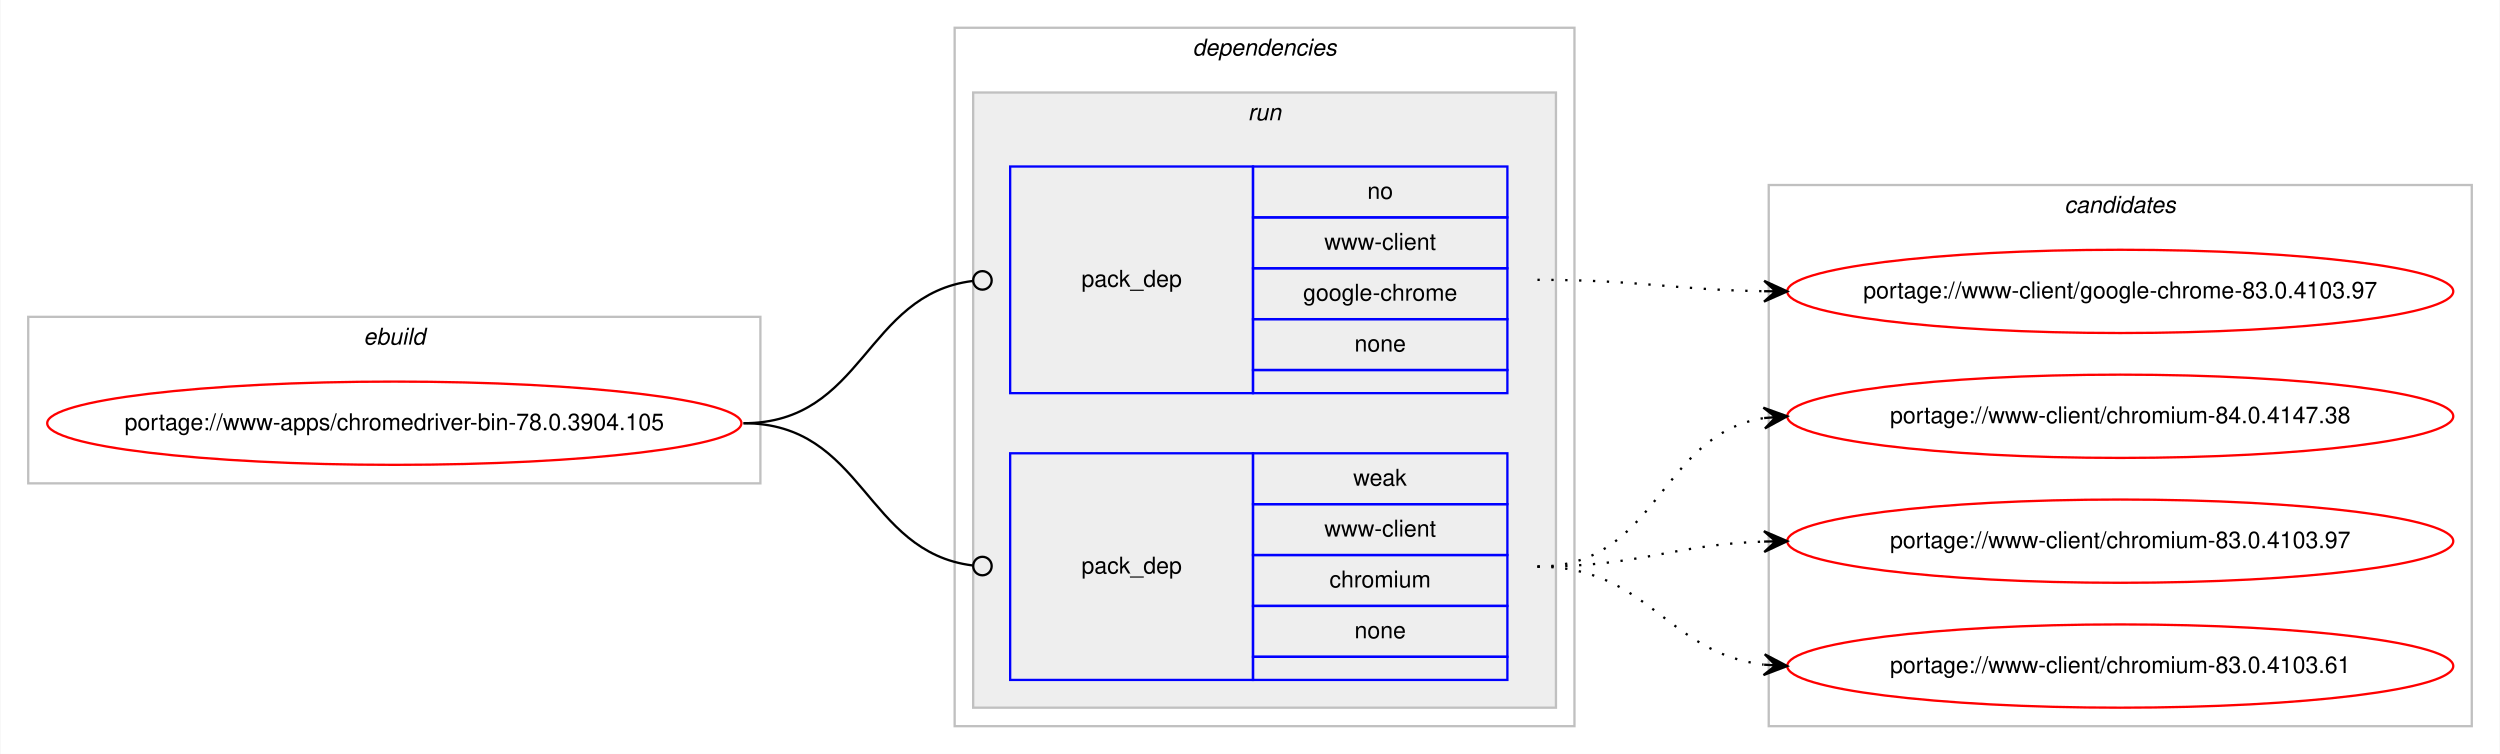
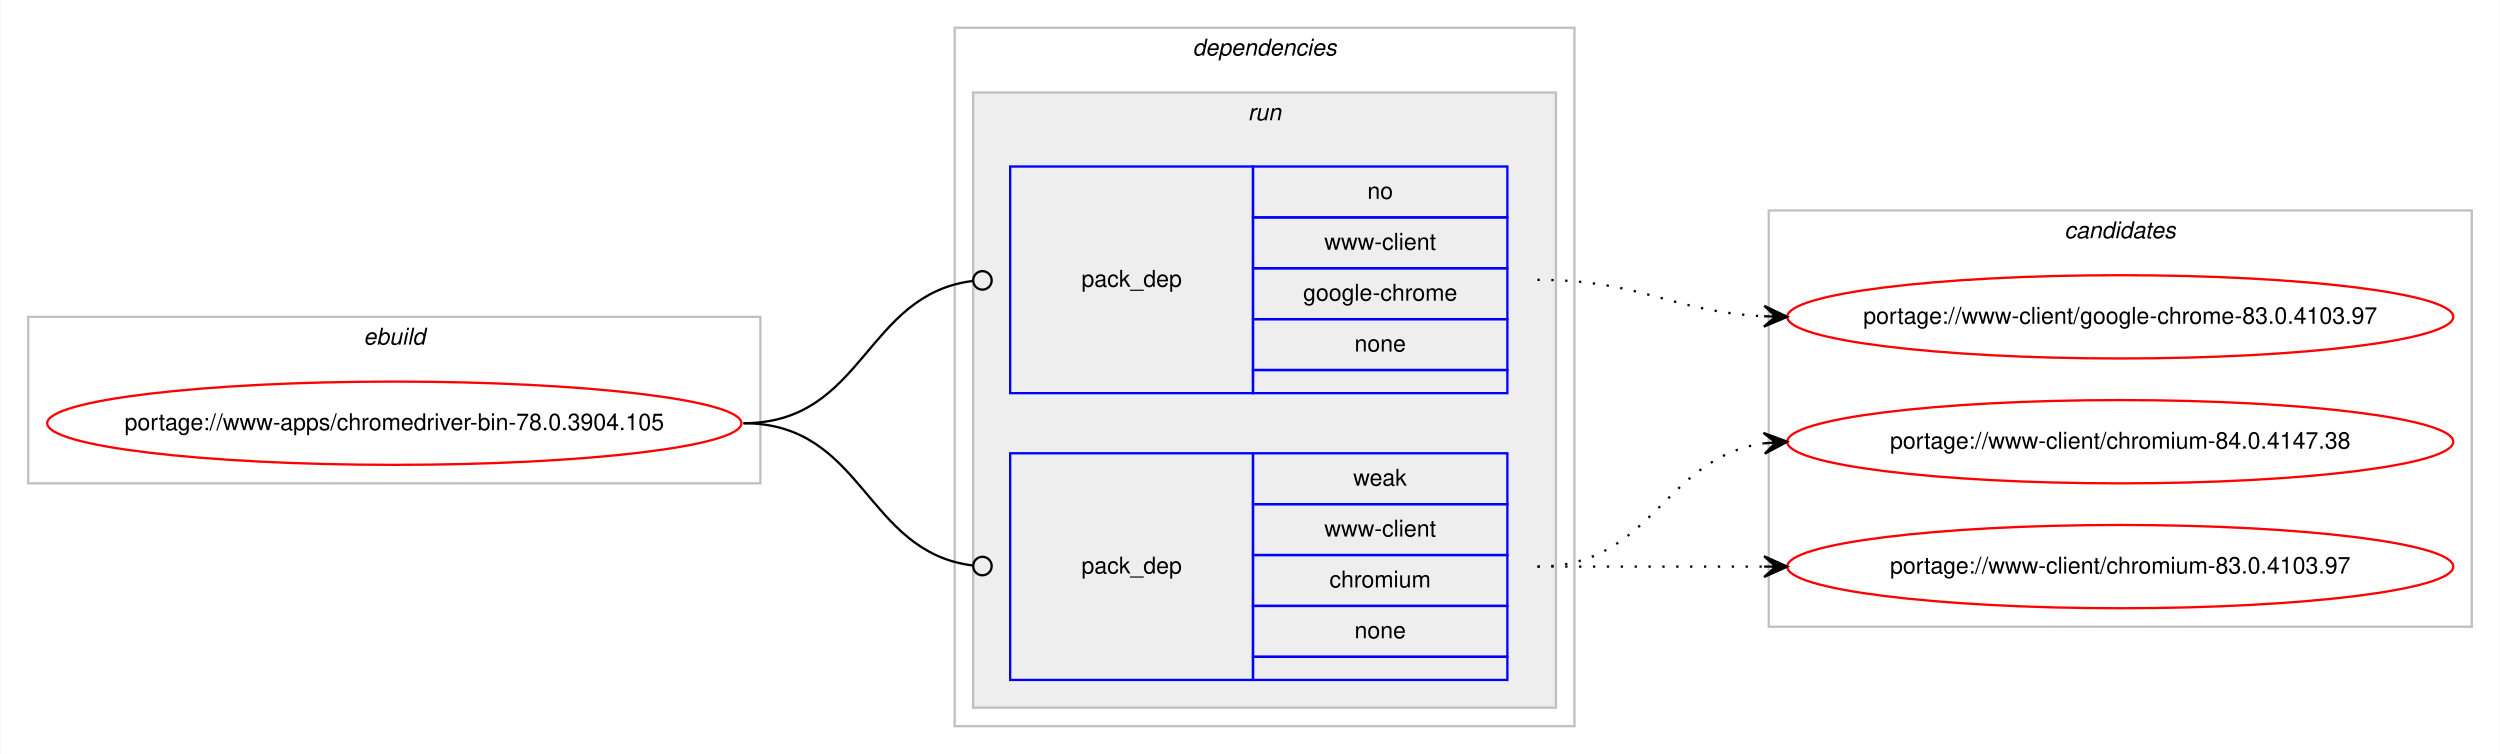
<svg xmlns="http://www.w3.org/2000/svg" xmlns:xlink="http://www.w3.org/1999/xlink" width="1081pt" height="326pt" viewBox="0.00 0.00 1080.59 326.00">
  <g id="graph0" class="graph" transform="scale(1 1) rotate(0) translate(4 322)">
    <polygon fill="#ffffff" stroke="transparent" points="-4,4 -4,-322 1076.59,-322 1076.59,4 -4,4" />
    <g id="clust1" class="cluster">
      <polygon fill="none" stroke="#c0c0c0" points="8,-113 8,-185 324.589,-185 324.589,-113 8,-113" />
      <text text-anchor="start" x="152.958" y="-173" font-family="Helvetica,sans-Serif" font-style="italic" font-size="10.00" fill="#000000">ebuild</text>
    </g>
    <g id="clust2" class="cluster">
      <polygon fill="none" stroke="#c0c0c0" points="408.589,-8 408.589,-310 676.59,-310 676.59,-8 408.589,-8" />
      <text text-anchor="start" x="511.464" y="-298" font-family="Helvetica,sans-Serif" font-style="italic" font-size="10.00" fill="#000000">dependencies</text>
    </g>
    <g id="clust5" class="cluster">
      <polygon fill="#eeeeee" stroke="#c0c0c0" points="416.589,-16 416.589,-282 668.59,-282 668.59,-16 416.589,-16" />
      <text text-anchor="start" x="535.366" y="-270" font-family="Helvetica,sans-Serif" font-style="italic" font-size="10.00" fill="#000000">run</text>
    </g>
    <g id="clust8" class="cluster">
-       <polygon fill="none" stroke="#c0c0c0" points="760.59,-8 760.59,-242 1064.59,-242 1064.59,-8 760.59,-8" />
-       <text text-anchor="start" x="888.413" y="-230" font-family="Helvetica,sans-Serif" font-style="italic" font-size="10.00" fill="#000000">candidates</text>
+       <polygon fill="none" stroke="#c0c0c0" points="760.59,-51 760.59,-231 1064.59,-231 1064.59,-51 760.59,-51" />
+       <text text-anchor="start" x="888.413" y="-219" font-family="Helvetica,sans-Serif" font-style="italic" font-size="10.00" fill="#000000">candidates</text>
    </g>
    <g id="node1" class="node">
      <g id="a_node1">
        <a xlink:href="../www-apps/chromedriver-bin-78.0.3904.105.svg" xlink:title="portage://www-apps/chromedriver-bin-78.0.3904.105">
          <ellipse fill="none" stroke="#ff0000" cx="166.295" cy="-139" rx="150.09" ry="18" />
          <text text-anchor="middle" x="166.295" y="-136" font-family="Helvetica,sans-Serif" font-size="10.00" fill="#000000">portage://www-apps/chromedriver-bin-78.0.3904.105</text>
        </a>
      </g>
    </g>
    <g id="node2" class="node">
      <polygon fill="none" stroke="#0000ff" points="432.589,-152 432.589,-250 537.59,-250 537.59,-152 432.589,-152" />
      <text text-anchor="start" x="463.413" y="-198" font-family="Helvetica,sans-Serif" font-size="10.00" fill="#000000">pack_dep</text>
      <polygon fill="none" stroke="#0000ff" points="537.59,-228 537.59,-250 647.59,-250 647.59,-228 537.59,-228" />
      <text text-anchor="start" x="587.03" y="-236" font-family="Helvetica,sans-Serif" font-size="10.00" fill="#000000">no</text>
      <polygon fill="none" stroke="#0000ff" points="537.59,-206 537.59,-228 647.59,-228 647.59,-206 537.59,-206" />
      <text text-anchor="start" x="568.429" y="-214" font-family="Helvetica,sans-Serif" font-size="10.00" fill="#000000">www-client</text>
      <polygon fill="none" stroke="#0000ff" points="537.59,-184 537.59,-206 647.59,-206 647.59,-184 537.59,-184" />
      <text text-anchor="start" x="559.25" y="-192" font-family="Helvetica,sans-Serif" font-size="10.00" fill="#000000">google-chrome</text>
      <polygon fill="none" stroke="#0000ff" points="537.59,-162 537.59,-184 647.59,-184 647.59,-162 537.59,-162" />
      <text text-anchor="start" x="581.471" y="-170" font-family="Helvetica,sans-Serif" font-size="10.00" fill="#000000">none</text>
      <polygon fill="none" stroke="#0000ff" points="537.59,-152 537.59,-162 647.59,-162 647.59,-152 537.59,-152" />
    </g>
    <g id="edge1" class="edge">
      <path fill="none" stroke="#000000" d="M317.295,-139C369.466,-139 369.654,-194.633 416.343,-200.501" />
      <ellipse fill="none" stroke="#000000" cx="420.597" cy="-200.758" rx="4" ry="4" />
    </g>
    <g id="node3" class="node">
      <polygon fill="none" stroke="#0000ff" points="432.589,-28 432.589,-126 537.59,-126 537.59,-28 432.589,-28" />
      <text text-anchor="start" x="463.413" y="-74" font-family="Helvetica,sans-Serif" font-size="10.00" fill="#000000">pack_dep</text>
      <polygon fill="none" stroke="#0000ff" points="537.59,-104 537.59,-126 647.59,-126 647.59,-104 537.59,-104" />
      <text text-anchor="start" x="580.921" y="-112" font-family="Helvetica,sans-Serif" font-size="10.00" fill="#000000">weak</text>
      <polygon fill="none" stroke="#0000ff" points="537.59,-82 537.59,-104 647.59,-104 647.59,-82 537.59,-82" />
      <text text-anchor="start" x="568.429" y="-90" font-family="Helvetica,sans-Serif" font-size="10.00" fill="#000000">www-client</text>
      <polygon fill="none" stroke="#0000ff" points="537.59,-60 537.59,-82 647.59,-82 647.59,-60 537.59,-60" />
      <text text-anchor="start" x="570.648" y="-68" font-family="Helvetica,sans-Serif" font-size="10.00" fill="#000000">chromium</text>
      <polygon fill="none" stroke="#0000ff" points="537.59,-38 537.59,-60 647.59,-60 647.59,-38 537.59,-38" />
      <text text-anchor="start" x="581.471" y="-46" font-family="Helvetica,sans-Serif" font-size="10.00" fill="#000000">none</text>
      <polygon fill="none" stroke="#0000ff" points="537.59,-28 537.59,-38 647.59,-38 647.59,-28 537.59,-28" />
    </g>
    <g id="edge2" class="edge">
      <path fill="none" stroke="#000000" d="M317.295,-139C369.466,-139 369.654,-83.367 416.343,-77.499" />
      <ellipse fill="none" stroke="#000000" cx="420.597" cy="-77.242" rx="4" ry="4" />
    </g>
    <g id="node4" class="node">
      <g id="a_node4">
        <a xlink:href="../www-client/google-chrome-83.0.4103.97.svg" xlink:title="portage://www-client/google-chrome-83.0.4103.97">
-           <ellipse fill="none" stroke="#ff0000" cx="912.59" cy="-196" rx="144" ry="18" />
-           <text text-anchor="middle" x="912.59" y="-193" font-family="Helvetica,sans-Serif" font-size="10.00" fill="#000000">portage://www-client/google-chrome-83.0.4103.97</text>
+           <ellipse fill="none" stroke="#ff0000" cx="912.59" cy="-185" rx="144" ry="18" />
+           <text text-anchor="middle" x="912.59" y="-182" font-family="Helvetica,sans-Serif" font-size="10.00" fill="#000000">portage://www-client/google-chrome-83.0.4103.97</text>
        </a>
      </g>
    </g>
    <g id="edge3" class="edge">
-       <path fill="none" stroke="#000000" stroke-dasharray="1,5" d="M660.59,-201C705.075,-201 718.573,-196.715 758.458,-196.078" />
-       <polygon fill="#000000" stroke="#000000" points="768.59,-196 758.625,-200.577 763.59,-196.039 758.59,-196.078 758.59,-196.078 758.59,-196.078 763.59,-196.039 758.555,-191.578 768.59,-196 768.59,-196" />
+       <path fill="none" stroke="#000000" stroke-dasharray="1,5" d="M660.59,-201C705.512,-201 718.233,-187.287 758.375,-185.251" />
+       <polygon fill="#000000" stroke="#000000" points="768.59,-185 758.703,-189.745 763.591,-185.123 758.592,-185.246 758.592,-185.246 758.592,-185.246 763.591,-185.123 758.482,-180.747 768.59,-185 768.59,-185" />
    </g>
    <g id="node5" class="node">
      <g id="a_node5">
        <a xlink:href="../www-client/chromium-84.0.4147.38.svg" xlink:title="portage://www-client/chromium-84.0.4147.38">
-           <ellipse fill="none" stroke="#ff0000" cx="912.59" cy="-142" rx="144" ry="18" />
-           <text text-anchor="middle" x="912.59" y="-139" font-family="Helvetica,sans-Serif" font-size="10.00" fill="#000000">portage://www-client/chromium-84.0.4147.38</text>
+           <ellipse fill="none" stroke="#ff0000" cx="912.59" cy="-131" rx="144" ry="18" />
+           <text text-anchor="middle" x="912.59" y="-128" font-family="Helvetica,sans-Serif" font-size="10.00" fill="#000000">portage://www-client/chromium-84.0.4147.38</text>
        </a>
      </g>
    </g>
    <g id="edge4" class="edge">
-       <path fill="none" stroke="#000000" stroke-dasharray="1,5" d="M660.59,-77C713.002,-77 712.839,-133.891 758.473,-141.225" />
-       <polygon fill="#000000" stroke="#000000" points="768.59,-142 758.275,-145.723 763.604,-141.618 758.619,-141.236 758.619,-141.236 758.619,-141.236 763.604,-141.618 758.963,-136.749 768.59,-142 768.59,-142" />
+       <path fill="none" stroke="#000000" stroke-dasharray="1,5" d="M660.59,-77C710.691,-77 714.601,-124.066 758.568,-130.317" />
+       <polygon fill="#000000" stroke="#000000" points="768.59,-131 758.307,-134.81 763.601,-130.66 758.613,-130.32 758.613,-130.32 758.613,-130.32 763.601,-130.66 758.919,-125.831 768.59,-131 768.59,-131" />
    </g>
    <g id="node6" class="node">
      <g id="a_node6">
        <a xlink:href="../www-client/chromium-83.0.4103.97.svg" xlink:title="portage://www-client/chromium-83.0.4103.97">
-           <ellipse fill="none" stroke="#ff0000" cx="912.59" cy="-88" rx="144" ry="18" />
-           <text text-anchor="middle" x="912.59" y="-85" font-family="Helvetica,sans-Serif" font-size="10.00" fill="#000000">portage://www-client/chromium-83.0.4103.97</text>
+           <ellipse fill="none" stroke="#ff0000" cx="912.59" cy="-77" rx="144" ry="18" />
+           <text text-anchor="middle" x="912.59" y="-74" font-family="Helvetica,sans-Serif" font-size="10.00" fill="#000000">portage://www-client/chromium-83.0.4103.97</text>
        </a>
      </g>
    </g>
    <g id="edge5" class="edge">
-       <path fill="none" stroke="#000000" stroke-dasharray="1,5" d="M660.59,-77C705.257,-77 718.431,-86.428 758.424,-87.827" />
-       <polygon fill="#000000" stroke="#000000" points="768.59,-88 758.514,-92.329 763.59,-87.915 758.591,-87.83 758.591,-87.83 758.591,-87.83 763.59,-87.915 758.668,-83.331 768.59,-88 768.59,-88" />
-     </g>
-     <g id="node7" class="node">
-       <g id="a_node7">
-         <a xlink:href="../www-client/chromium-83.0.4103.61.svg" xlink:title="portage://www-client/chromium-83.0.4103.61">
-           <ellipse fill="none" stroke="#ff0000" cx="912.59" cy="-34" rx="144" ry="18" />
-           <text text-anchor="middle" x="912.59" y="-31" font-family="Helvetica,sans-Serif" font-size="10.00" fill="#000000">portage://www-client/chromium-83.0.4103.61</text>
-         </a>
-       </g>
-     </g>
-     <g id="edge6" class="edge">
-       <path fill="none" stroke="#000000" stroke-dasharray="1,5" d="M660.59,-77C708.621,-77 716.036,-39.834 758.356,-34.608" />
-       <polygon fill="#000000" stroke="#000000" points="768.59,-34 758.874,-39.085 763.598,-34.297 758.607,-34.593 758.607,-34.593 758.607,-34.593 763.598,-34.297 758.34,-30.101 768.59,-34 768.59,-34" />
+       <path fill="none" stroke="#000000" stroke-dasharray="1,5" d="M660.59,-77C705.027,-77 718.61,-77 758.467,-77" />
+       <polygon fill="#000000" stroke="#000000" points="768.59,-77 758.59,-81.5 763.59,-77 758.59,-77 758.59,-77 758.59,-77 763.59,-77 758.59,-72.5 768.59,-77 768.59,-77" />
    </g>
  </g>
</svg>
